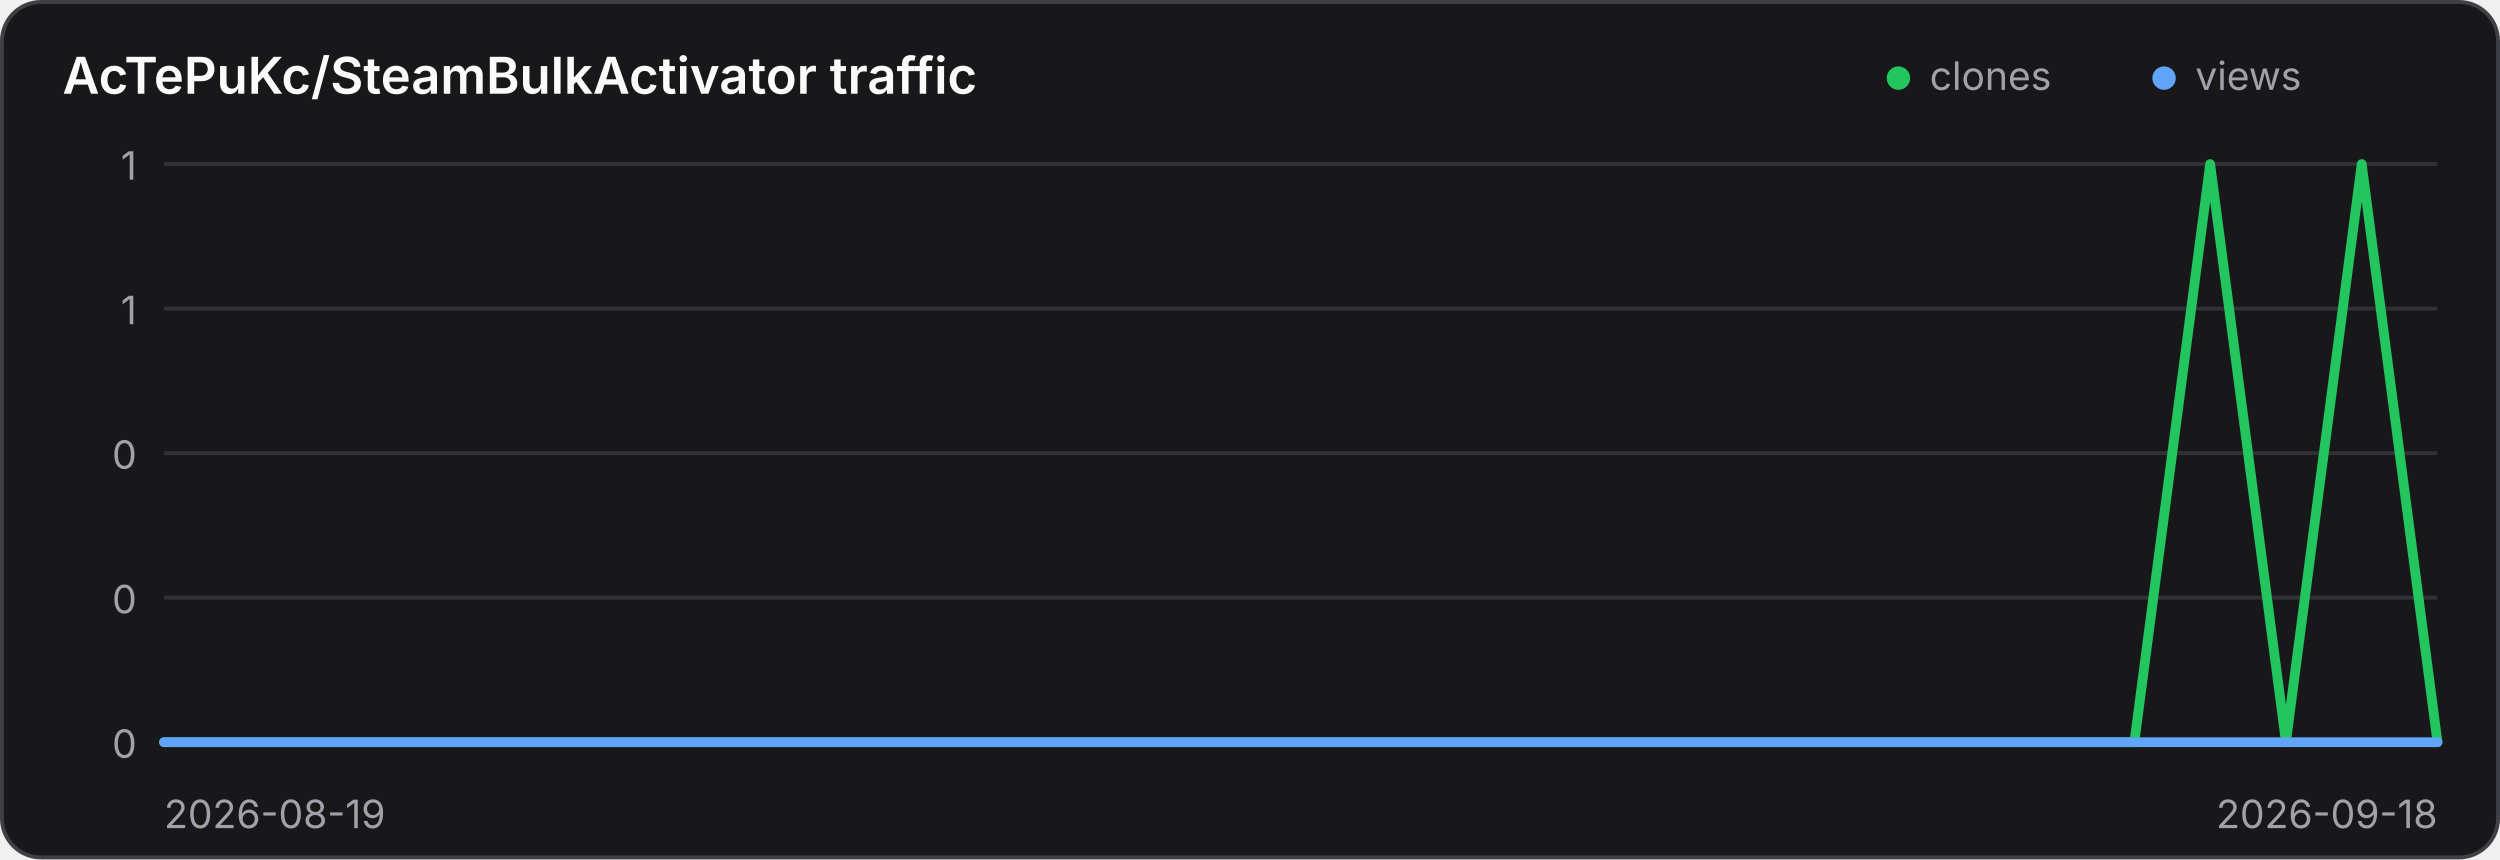
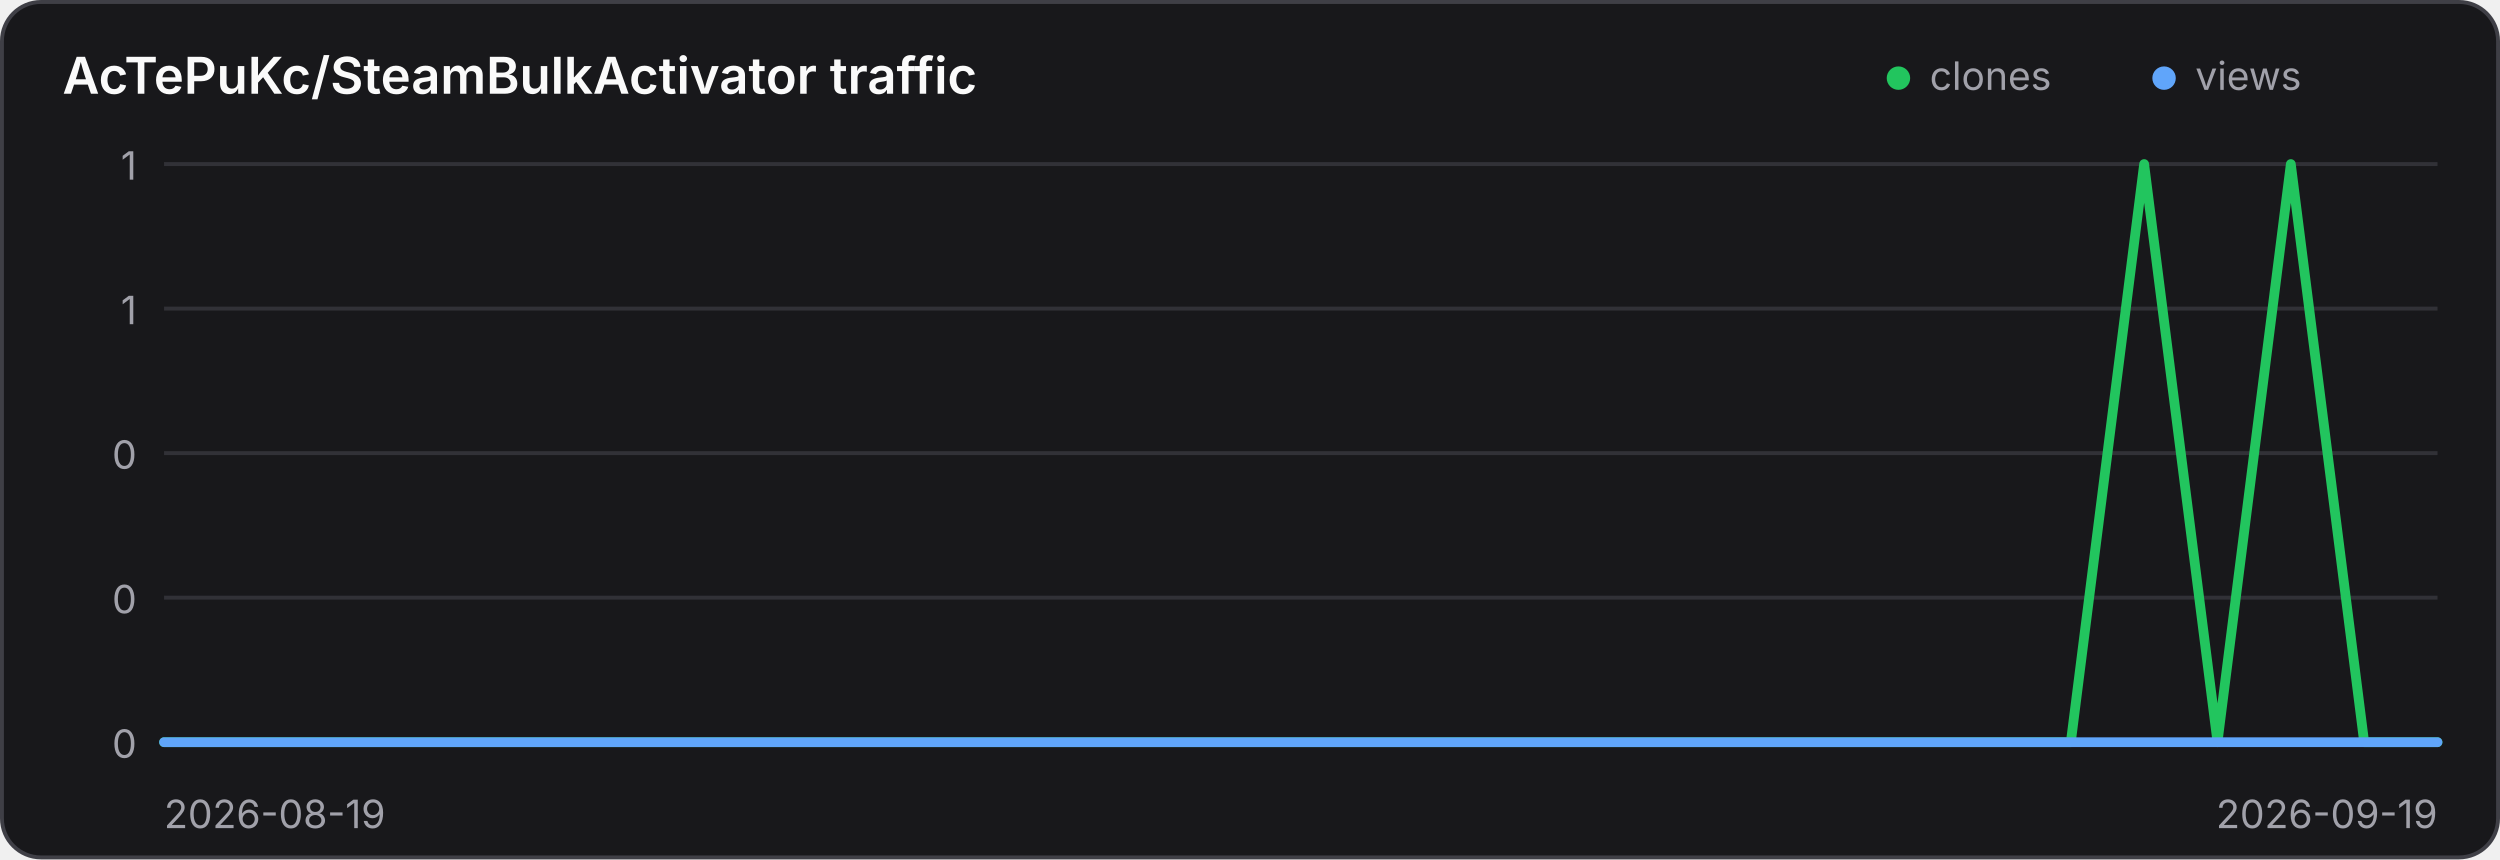
<svg xmlns="http://www.w3.org/2000/svg" width="640" height="220" viewBox="0 0 640 220" role="img" aria-label="Traffic history for AcTePuKc/SteamBulkActivator">
  <style>
    .panel { fill: #18181b; stroke: #3f3f46; }
    .title { fill: #fafafa; }
    .axis { fill: #a1a1aa; font: 10px Inter,ui-sans-serif,system-ui,sans-serif; }
    .grid { stroke: #3f3f46; stroke-width: 1; opacity: .65; }
    @media (prefers-color-scheme: light) {
      .panel { fill: #ffffff; stroke: #d4d4d8; }
      .title { fill: #18181b; }
      .axis { fill: #71717a; }
      .grid { stroke: #d4d4d8; }
    }
  </style>
  <rect class="panel" x="0.5" y="0.5" width="639" height="219" rx="10" stroke-width="1" />
  <text class="title" x="16" y="24" font-family="Inter,ui-sans-serif,system-ui,sans-serif" font-size="13" font-weight="600">AcTePuKc/SteamBulkActivator traffic</text>
  <circle cx="486" cy="20" r="3" fill="#22c55e" />
  <text class="axis" x="494" y="23">clones</text>
  <circle cx="554" cy="20" r="3" fill="#60a5fa" />
  <text class="axis" x="562" y="23">views</text>
  <line class="grid" x1="42" y1="42.00" x2="624" y2="42.00" />
  <text class="axis" x="35" y="46.00" text-anchor="end">1</text>
  <line class="grid" x1="42" y1="79.00" x2="624" y2="79.00" />
  <text class="axis" x="35" y="83.00" text-anchor="end">1</text>
  <line class="grid" x1="42" y1="116.00" x2="624" y2="116.00" />
  <text class="axis" x="35" y="120.00" text-anchor="end">0</text>
  <line class="grid" x1="42" y1="153.00" x2="624" y2="153.00" />
  <text class="axis" x="35" y="157.00" text-anchor="end">0</text>
  <line class="grid" x1="42" y1="190.00" x2="624" y2="190.00" />
  <text class="axis" x="35" y="194.00" text-anchor="end">0</text>
-   <polyline points="42.00,190.00 61.40,190.00 80.80,190.00 100.20,190.00 119.60,190.00 139.00,190.00 158.40,190.00 177.80,190.00 197.20,190.00 216.60,190.00 236.00,190.00 255.40,190.00 274.80,190.00 294.20,190.00 313.60,190.00 333.00,190.00 352.40,190.00 371.80,190.00 391.20,190.00 410.60,190.00 430.00,190.00 449.40,190.00 468.80,190.00 488.20,190.00 507.60,190.00 527.00,190.00 546.40,190.00 565.80,42.00 585.20,190.00 604.60,42.00 624.00,190.00" fill="none" stroke="#22c55e" stroke-width="2.5" stroke-linecap="round" stroke-linejoin="round" />
-   <polyline points="42.00,190.00 61.40,190.00 80.80,190.00 100.20,190.00 119.60,190.00 139.00,190.00 158.40,190.00 177.80,190.00 197.20,190.00 216.60,190.00 236.00,190.00 255.40,190.00 274.80,190.00 294.20,190.00 313.60,190.00 333.00,190.00 352.40,190.00 371.80,190.00 391.20,190.00 410.60,190.00 430.00,190.00 449.40,190.00 468.80,190.00 488.20,190.00 507.60,190.00 527.00,190.00 546.40,190.00 565.80,190.00 585.20,190.00 604.60,190.00 624.00,190.00" fill="none" stroke="#60a5fa" stroke-width="2.5" stroke-linecap="round" stroke-linejoin="round" />
+   <polyline points="42.00,190.00 60.77,190.00 79.55,190.00 98.32,190.00 117.10,190.00 135.87,190.00 154.65,190.00 173.42,190.00 192.19,190.00 210.97,190.00 229.74,190.00 248.52,190.00 267.29,190.00 286.06,190.00 304.84,190.00 323.61,190.00 342.39,190.00 361.16,190.00 379.94,190.00 398.71,190.00 417.48,190.00 436.26,190.00 455.03,190.00 473.81,190.00 492.58,190.00 511.35,190.00 530.13,190.00 548.90,42.00 567.68,190.00 586.45,42.00 605.23,190.00 624.00,190.00" fill="none" stroke="#22c55e" stroke-width="2.5" stroke-linecap="round" stroke-linejoin="round" />
+   <polyline points="42.00,190.00 60.77,190.00 79.55,190.00 98.32,190.00 117.10,190.00 135.87,190.00 154.65,190.00 173.42,190.00 192.19,190.00 210.97,190.00 229.74,190.00 248.52,190.00 267.29,190.00 286.06,190.00 304.84,190.00 323.61,190.00 342.39,190.00 361.16,190.00 379.94,190.00 398.71,190.00 417.48,190.00 436.26,190.00 455.03,190.00 473.81,190.00 492.58,190.00 511.35,190.00 530.13,190.00 548.90,190.00 567.68,190.00 586.45,190.00 605.23,190.00 624.00,190.00" fill="none" stroke="#60a5fa" stroke-width="2.5" stroke-linecap="round" stroke-linejoin="round" />
  <text class="axis" x="42" y="212">2026-08-19</text>
-   <text class="axis" x="624" y="212" text-anchor="end">2026-09-18</text>
+   <text class="axis" x="624" y="212" text-anchor="end">2026-09-19</text>
</svg>
